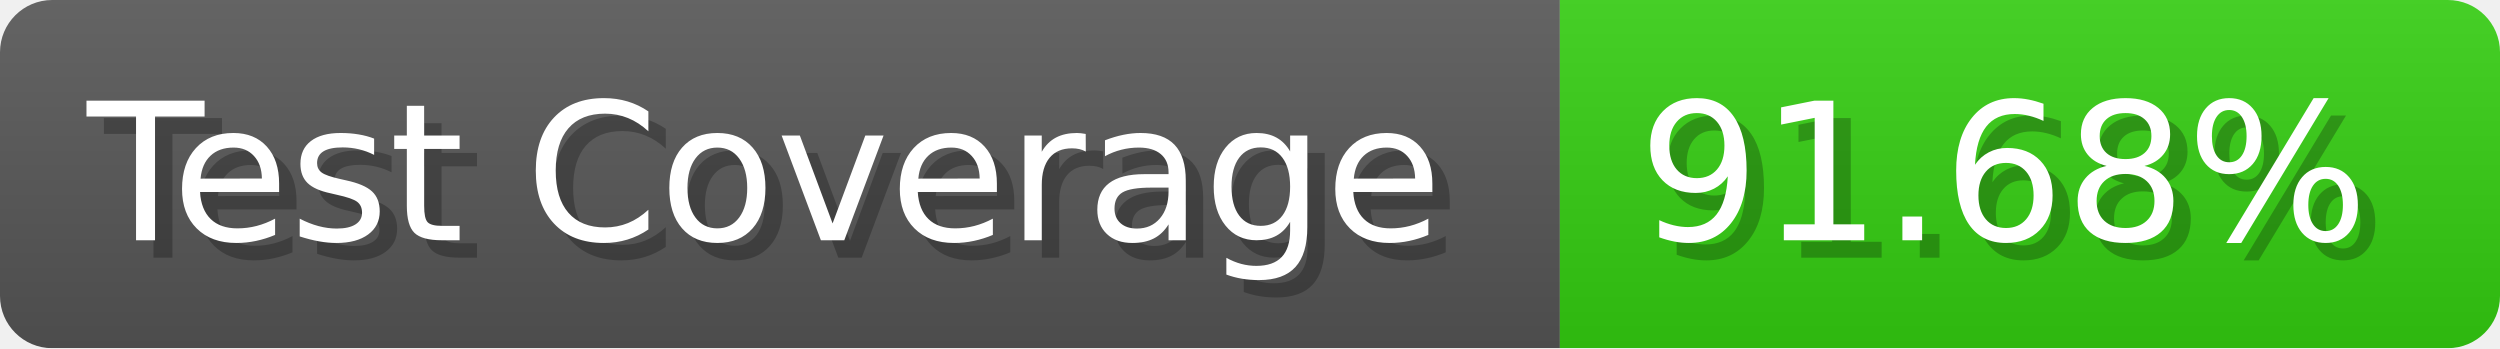
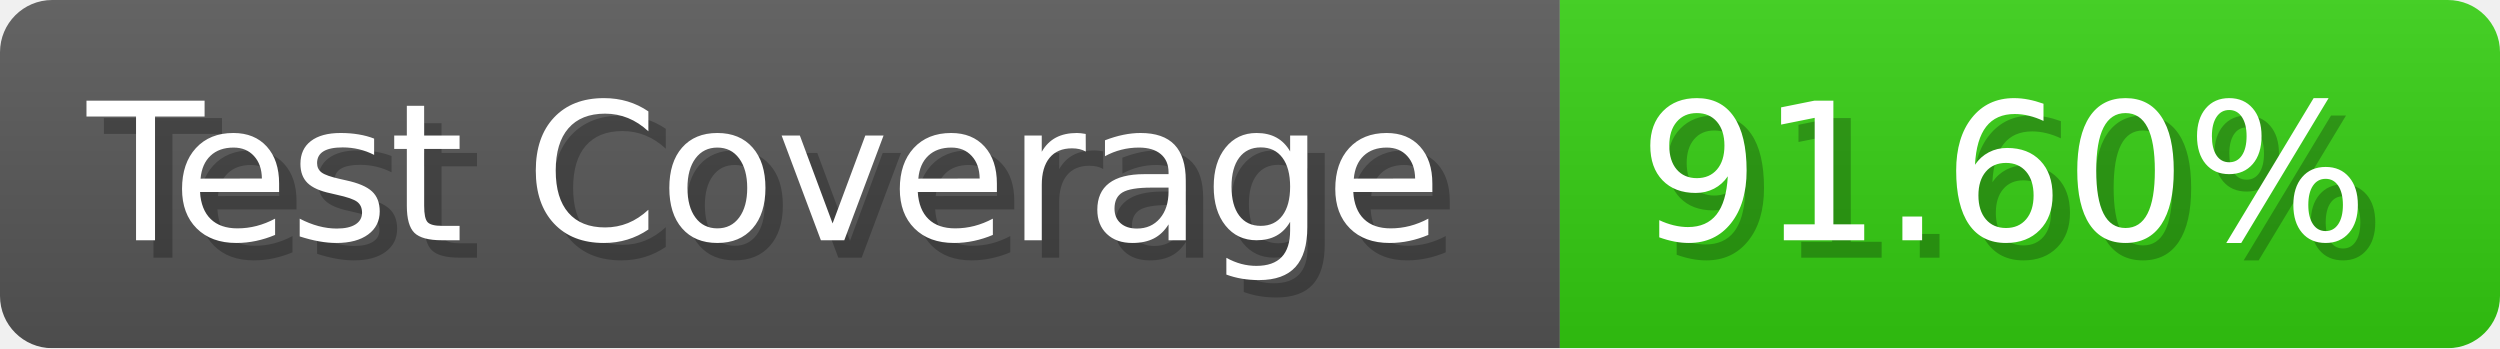
- <svg xmlns="http://www.w3.org/2000/svg" width="143.6" height="20" viewBox="0 0 1436 200" role="img" aria-label="Test Coverage: 91.68%">
+ <svg xmlns="http://www.w3.org/2000/svg" width="143.6" height="20" viewBox="0 0 1436 200" role="img" aria-label="Test Coverage: 91.60%">
  <linearGradient id="a" x2="0" y2="100%">
    <stop offset="0" stop-opacity=".1" stop-color="#EEE" />
    <stop offset="1" stop-opacity=".1" />
  </linearGradient>
  <mask id="m">
    <rect width="1436" height="200" rx="30" fill="#FFF" />
  </mask>
  <g mask="url(#m)">
    <rect width="896" height="200" fill="#555" />
    <rect width="540" height="200" fill="#3C1" x="896" />
    <rect width="1436" height="200" fill="url(#a)" />
  </g>
  <g aria-hidden="true" fill="#fff" text-anchor="start" font-family="Verdana,DejaVu Sans,sans-serif" font-size="110">
    <text x="60" y="148" textLength="796" fill="#000" opacity="0.25">Test Coverage</text>
    <text x="50" y="138" textLength="796">Test Coverage</text>
-     <text x="951" y="148" textLength="440" fill="#000" opacity="0.25">91.68%</text>
-     <text x="941" y="138" textLength="440">91.68%</text>
+     <text x="951" y="148" textLength="440" fill="#000" opacity="0.25">91.60%</text>
+     <text x="941" y="138" textLength="440">91.60%</text>
  </g>
</svg>
